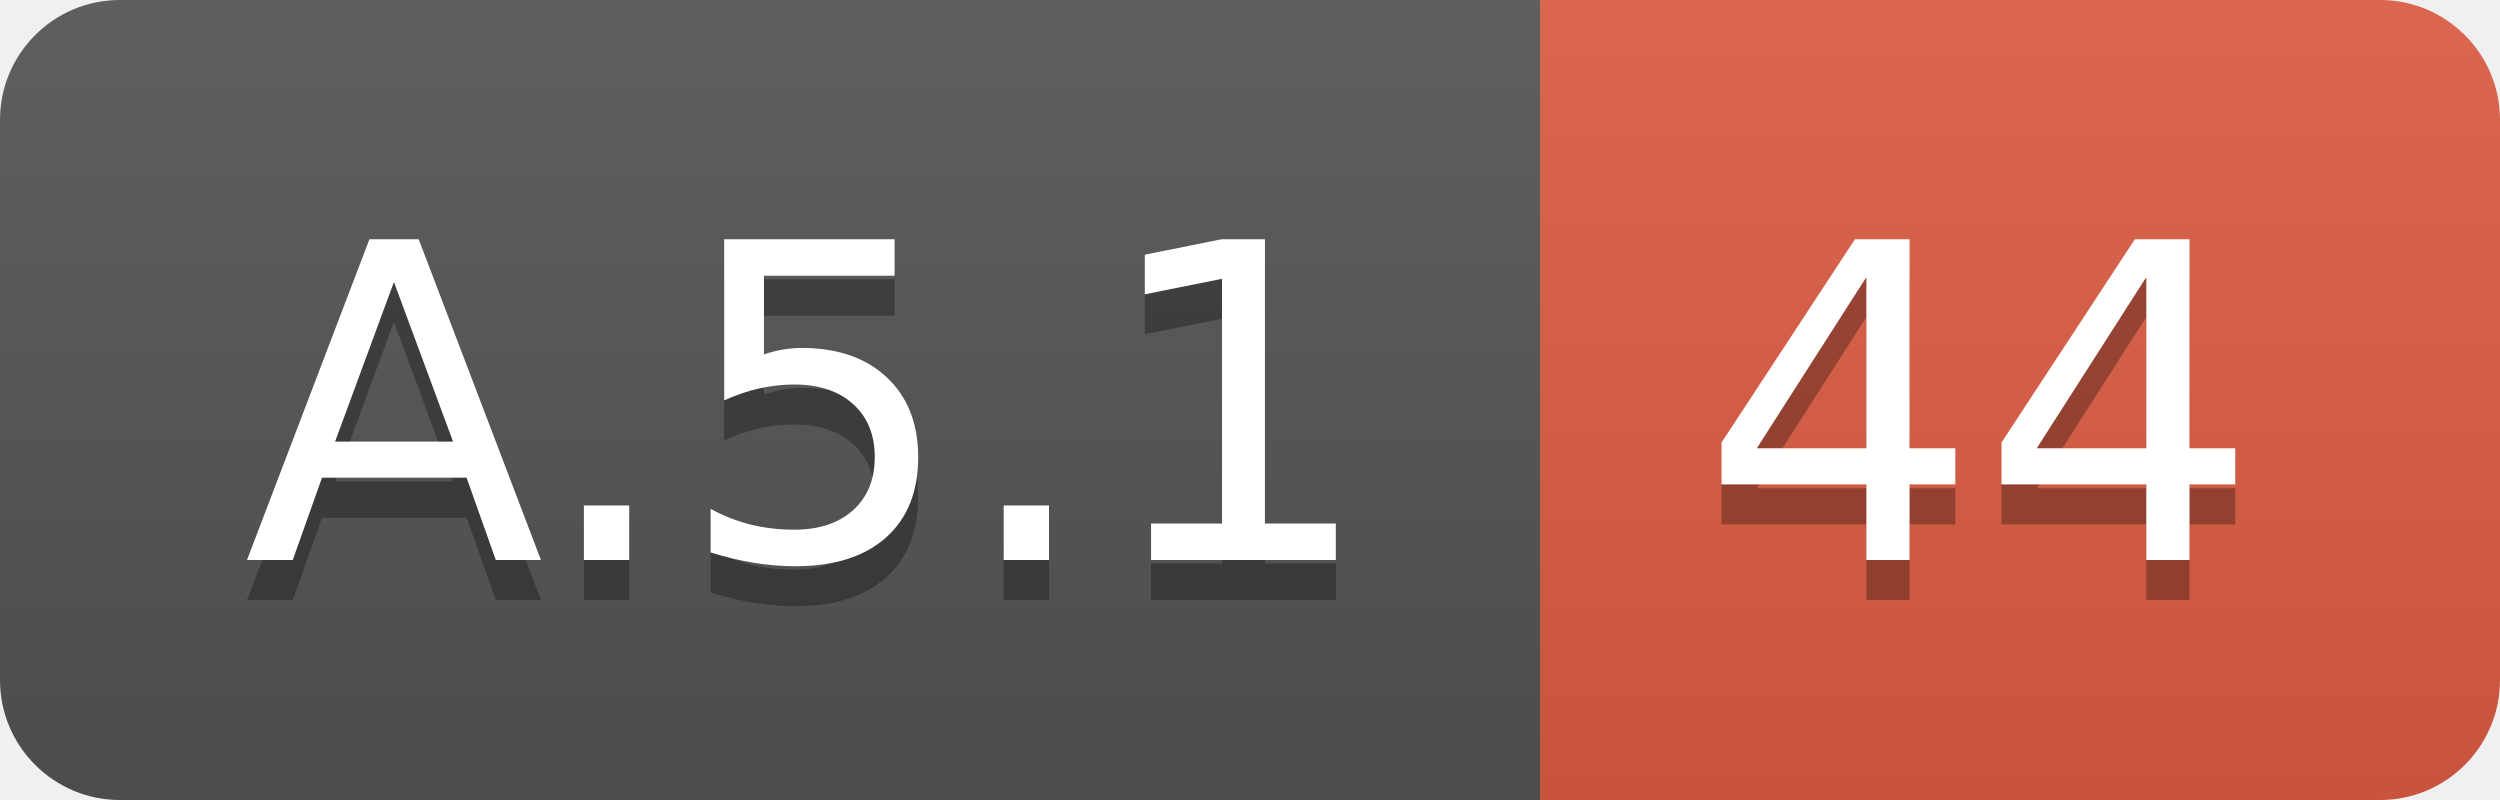
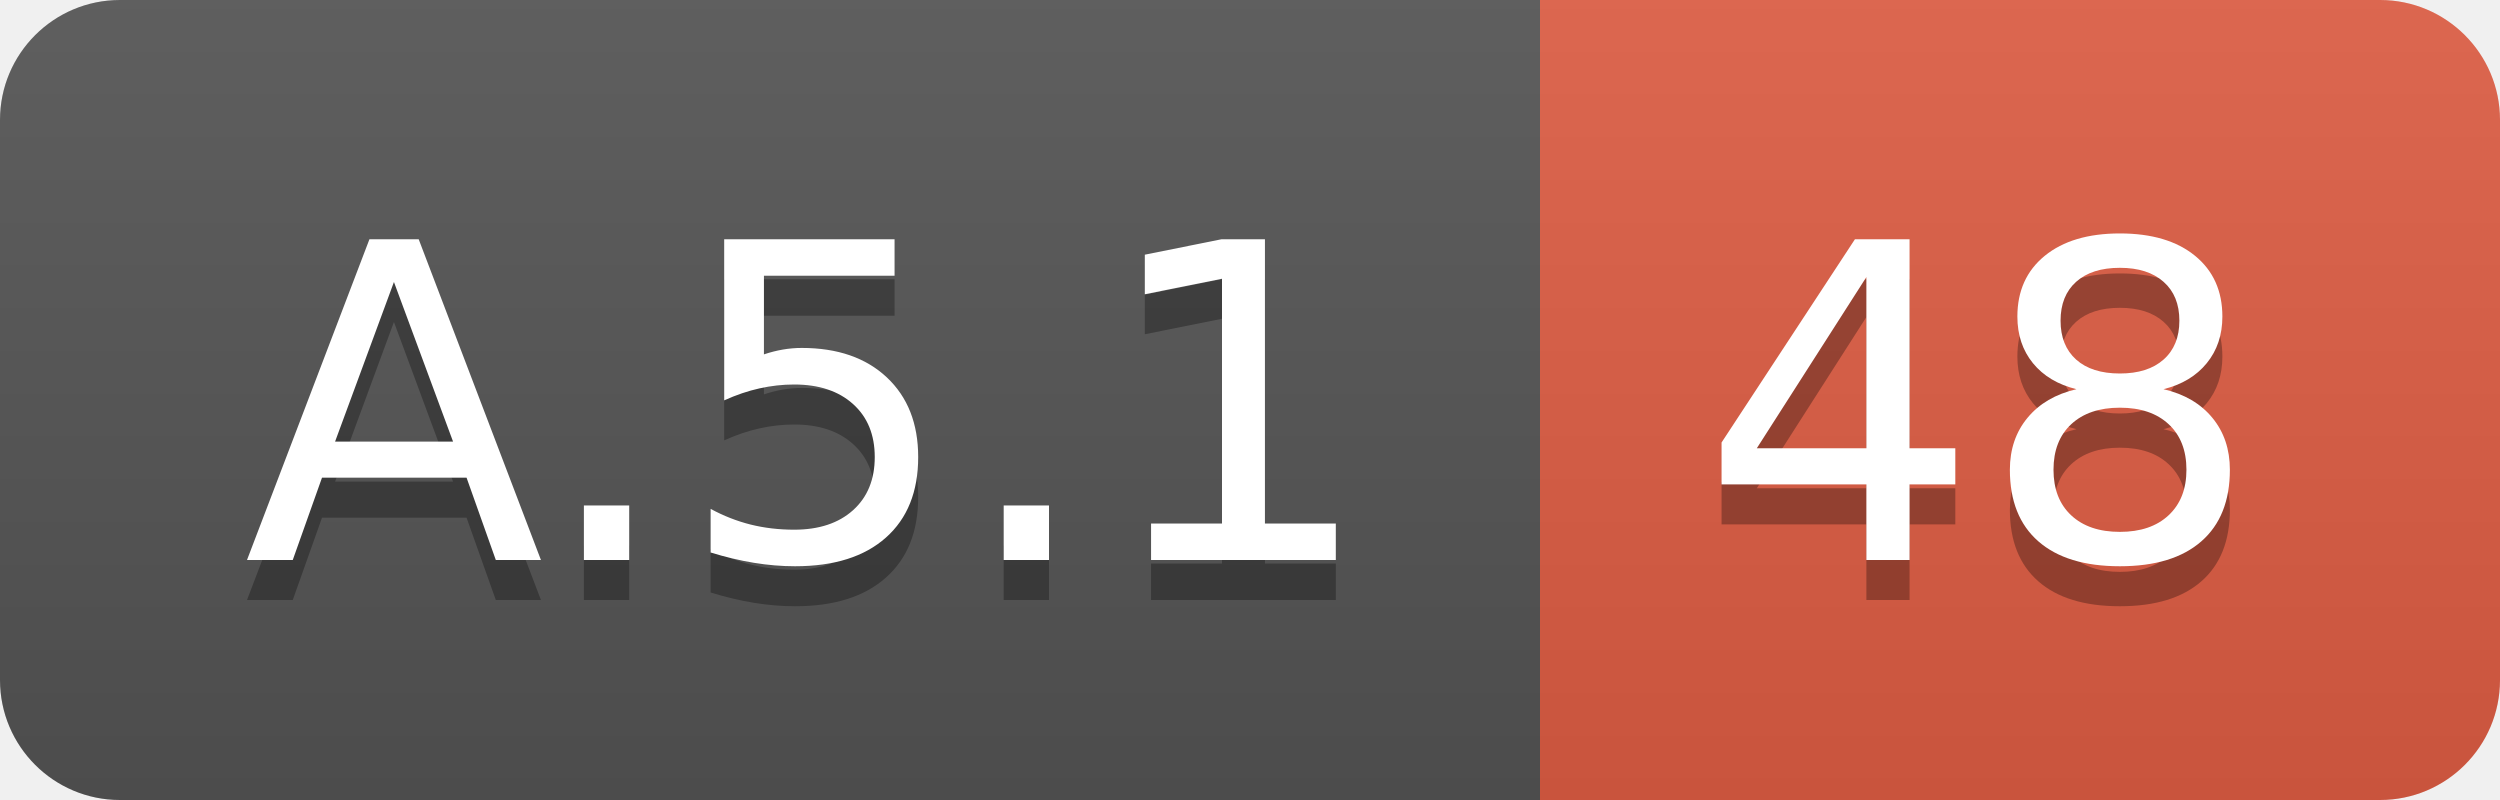
<svg xmlns="http://www.w3.org/2000/svg" width="62.5" height="20">
  <linearGradient id="smooth" x2="0" y2="100%">
    <stop offset="0" stop-color="#bbb" stop-opacity=".1" />
    <stop offset="1" stop-opacity=".1" />
  </linearGradient>
  <clipPath id="round">
    <rect width="62.5" height="20" rx="3" fill="#fff" />
  </clipPath>
  <g clip-path="url(#round)">
    <rect width="38.5" height="20" fill="#555" />
    <rect x="38.5" width="24.0" height="20" fill="#e05d44" />
    <rect width="62.5" height="20" fill="url(#smooth)" />
  </g>
  <g fill="#fff" text-anchor="middle" font-family="DejaVu Sans,Verdana,Geneva,sans-serif" font-size="110">
    <text x="202.5" y="150" fill="#010101" fill-opacity=".3" transform="scale(0.1)" textLength="285.0" lengthAdjust="spacing">A.5.1</text>
    <text x="202.5" y="140" transform="scale(0.1)" textLength="285.0" lengthAdjust="spacing">A.5.1</text>
-     <text x="495.0" y="150" fill="#010101" fill-opacity=".3" transform="scale(0.1)" textLength="140.0" lengthAdjust="spacing">44</text>
-     <text x="495.0" y="140" transform="scale(0.1)" textLength="140.0" lengthAdjust="spacing">44</text>
+     <text x="495.0" y="150" fill="#010101" fill-opacity=".3" transform="scale(0.1)" textLength="140.0" lengthAdjust="spacing">48</text>
+     <text x="495.0" y="140" transform="scale(0.1)" textLength="140.0" lengthAdjust="spacing">48</text>
  </g>
</svg>
